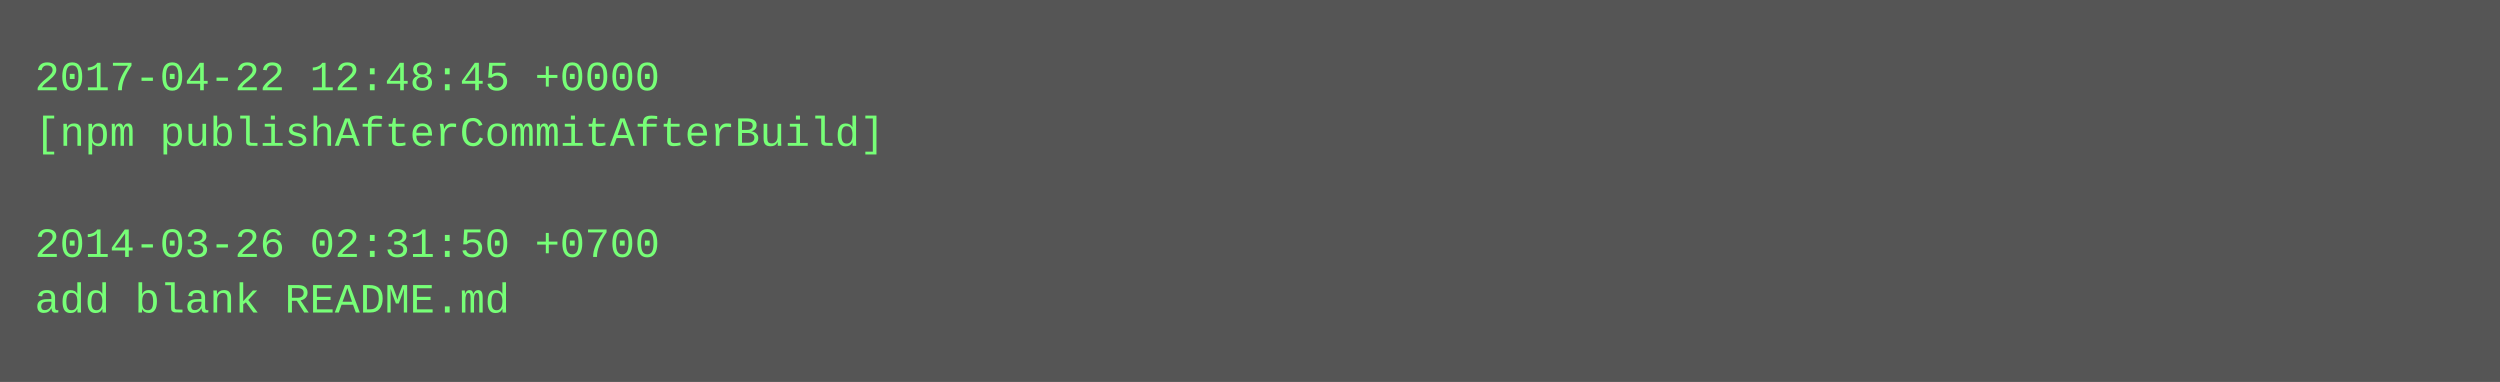
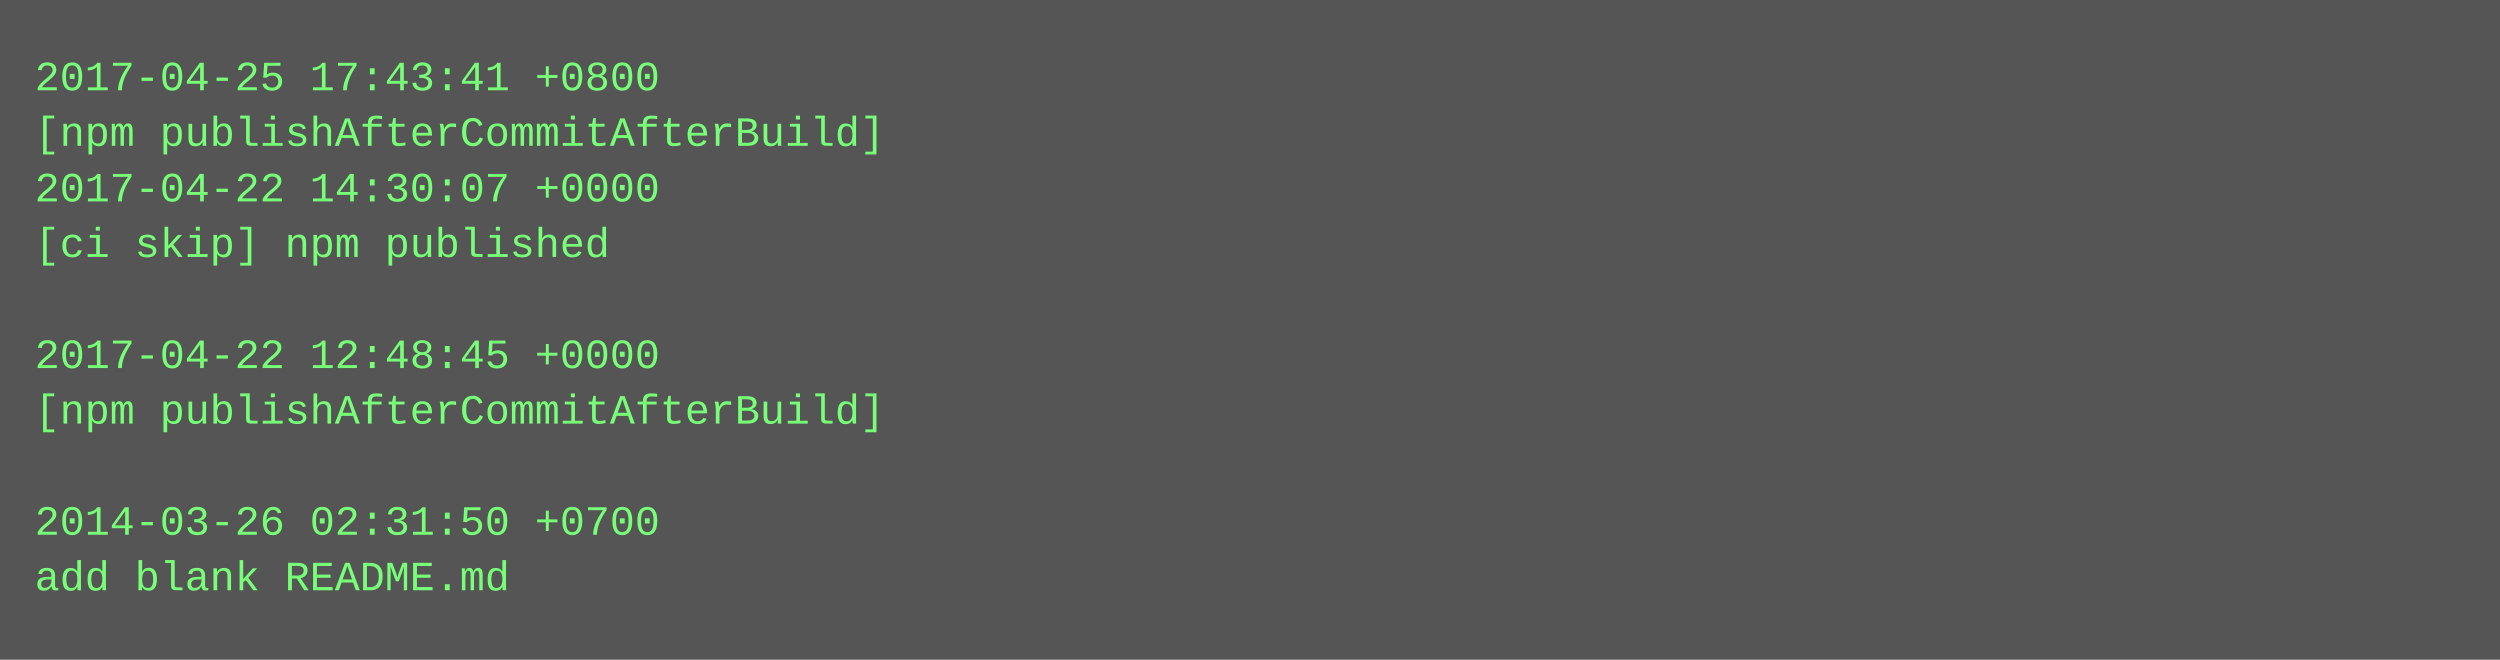
- <svg xmlns="http://www.w3.org/2000/svg" height="110" width="720">
-   <rect height="110" fill="#555" width="720" />
+ <svg xmlns="http://www.w3.org/2000/svg" height="190" width="720">
+   <rect height="190" fill="#555" width="720" />
  <text fill="#7f7" font-family="Courier New" font-size="12" xml:space="preserve">
-     <tspan x="10" y="26">2017-04-22 12:48:45 +0000</tspan>
+     <tspan x="10" y="26">2017-04-25 17:43:41 +0800</tspan>
    <tspan x="10" y="42">[npm publishAfterCommitAfterBuild]</tspan>
-     <tspan x="10" y="58" />
-     <tspan x="10" y="74">2014-03-26 02:31:50 +0700</tspan>
-     <tspan x="10" y="90">add blank README.md</tspan>
+     <tspan x="10" y="58">2017-04-22 14:30:07 +0000</tspan>
+     <tspan x="10" y="74">[ci skip] npm published</tspan>
+     <tspan x="10" y="90" />
+     <tspan x="10" y="106">2017-04-22 12:48:45 +0000</tspan>
+     <tspan x="10" y="122">[npm publishAfterCommitAfterBuild]</tspan>
+     <tspan x="10" y="138" />
+     <tspan x="10" y="154">2014-03-26 02:31:50 +0700</tspan>
+     <tspan x="10" y="170">add blank README.md</tspan>
  </text>
</svg>
